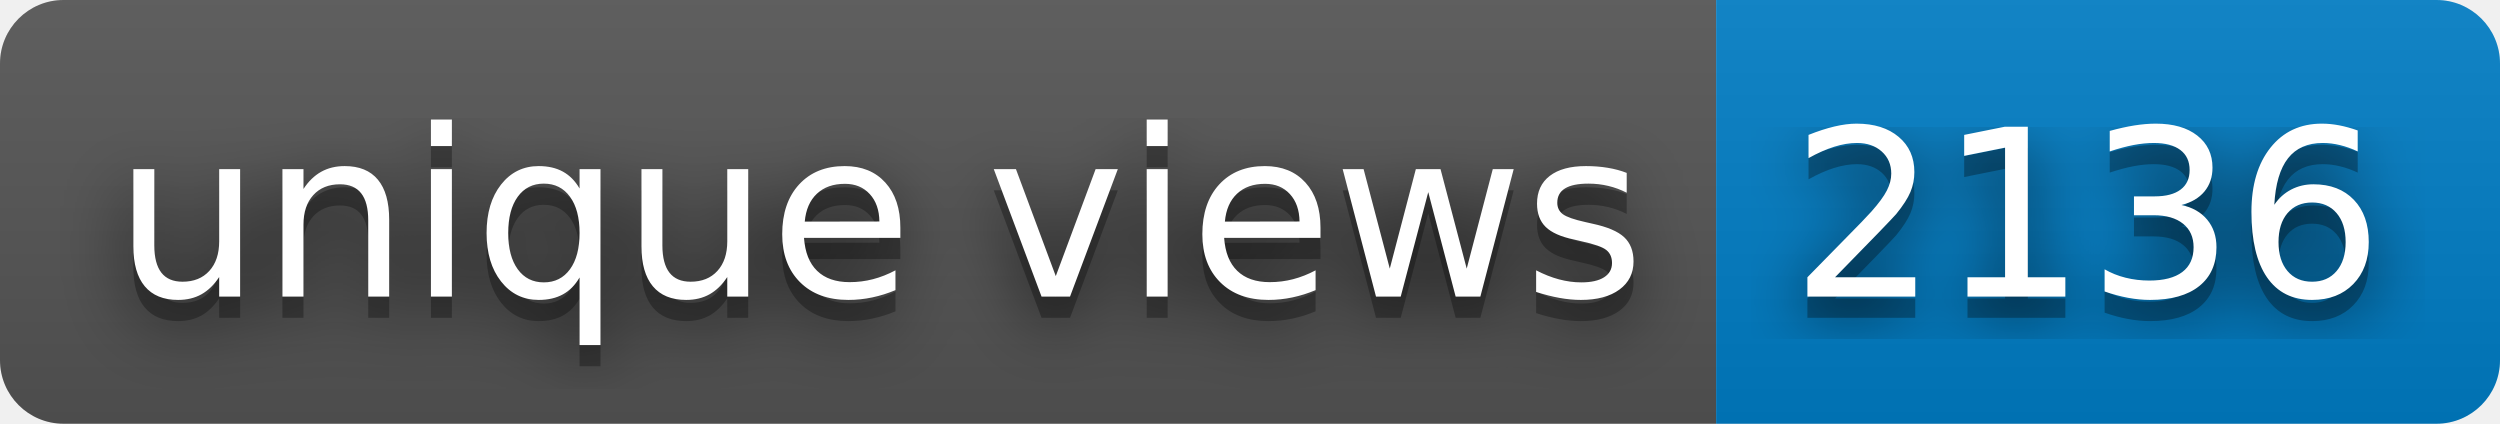
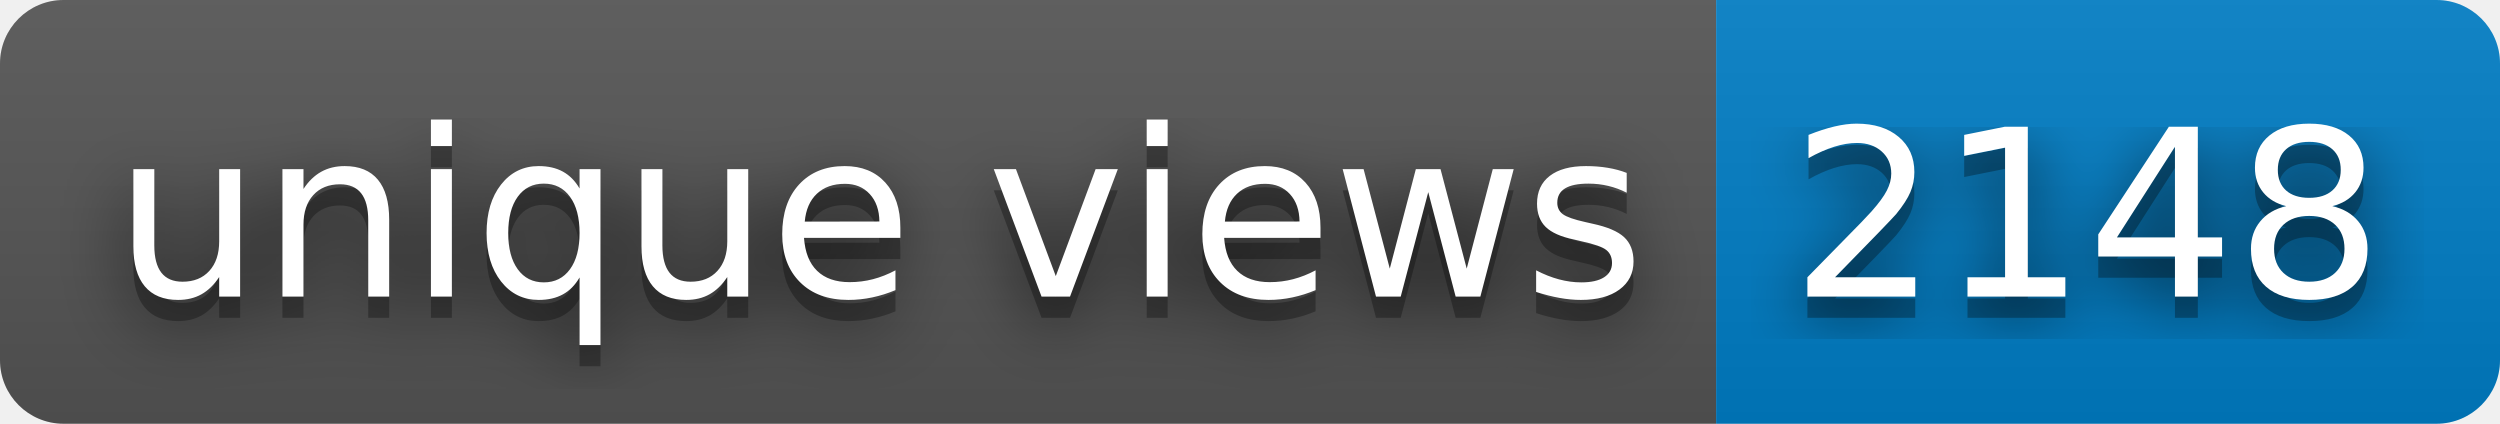
- <svg xmlns="http://www.w3.org/2000/svg" width="118" height="20" role="img" aria-label="unique views: 2136">
+ <svg xmlns="http://www.w3.org/2000/svg" width="118" height="20" role="img" aria-label="unique views: 2148">
  <filter id="blur">
    <feGaussianBlur stdDeviation="16" />
  </filter>
  <linearGradient id="s" x2="0" y2="100%">
    <stop offset="0" stop-color="#bbb" stop-opacity=".1" />
    <stop offset="1" stop-opacity=".1" />
  </linearGradient>
  <clipPath id="r">
    <rect width="118" height="20" rx="3" />
  </clipPath>
  <g clip-path="url(#r)">
    <rect width="81" height="20" fill="#555" />
    <rect x="81" width="37" height="20" fill="#007ec6" />
    <rect width="118" height="20" fill="url(#s)" />
  </g>
  <g fill="#fff" text-anchor="middle" font-family="Verdana,Geneva,DejaVu Sans,sans-serif" text-rendering="geometricPrecision" font-size="110">
    <g transform="scale(.1)">
      <g aria-hidden="true" fill="#010101">
        <text x="415" y="150" fill-opacity=".8" filter="url(#blur)" textLength="710">unique views</text>
        <text x="415" y="150" fill-opacity=".3" textLength="710">unique views</text>
      </g>
      <text x="415" y="140" textLength="710">unique views</text>
    </g>
    <g transform="scale(.1)">
      <g aria-hidden="true" fill="#010101">
-         <text x="985" y="150" fill-opacity=".8" filter="url(#blur)" textLength="270">2136</text>
-         <text x="985" y="150" fill-opacity=".3" textLength="270">2136</text>
+         <text x="985" y="150" fill-opacity=".8" filter="url(#blur)" textLength="270">2148</text>
+         <text x="985" y="150" fill-opacity=".3" textLength="270">2148</text>
      </g>
-       <text x="985" y="140" textLength="270">2136</text>
+       <text x="985" y="140" textLength="270">2148</text>
    </g>
  </g>
</svg>
